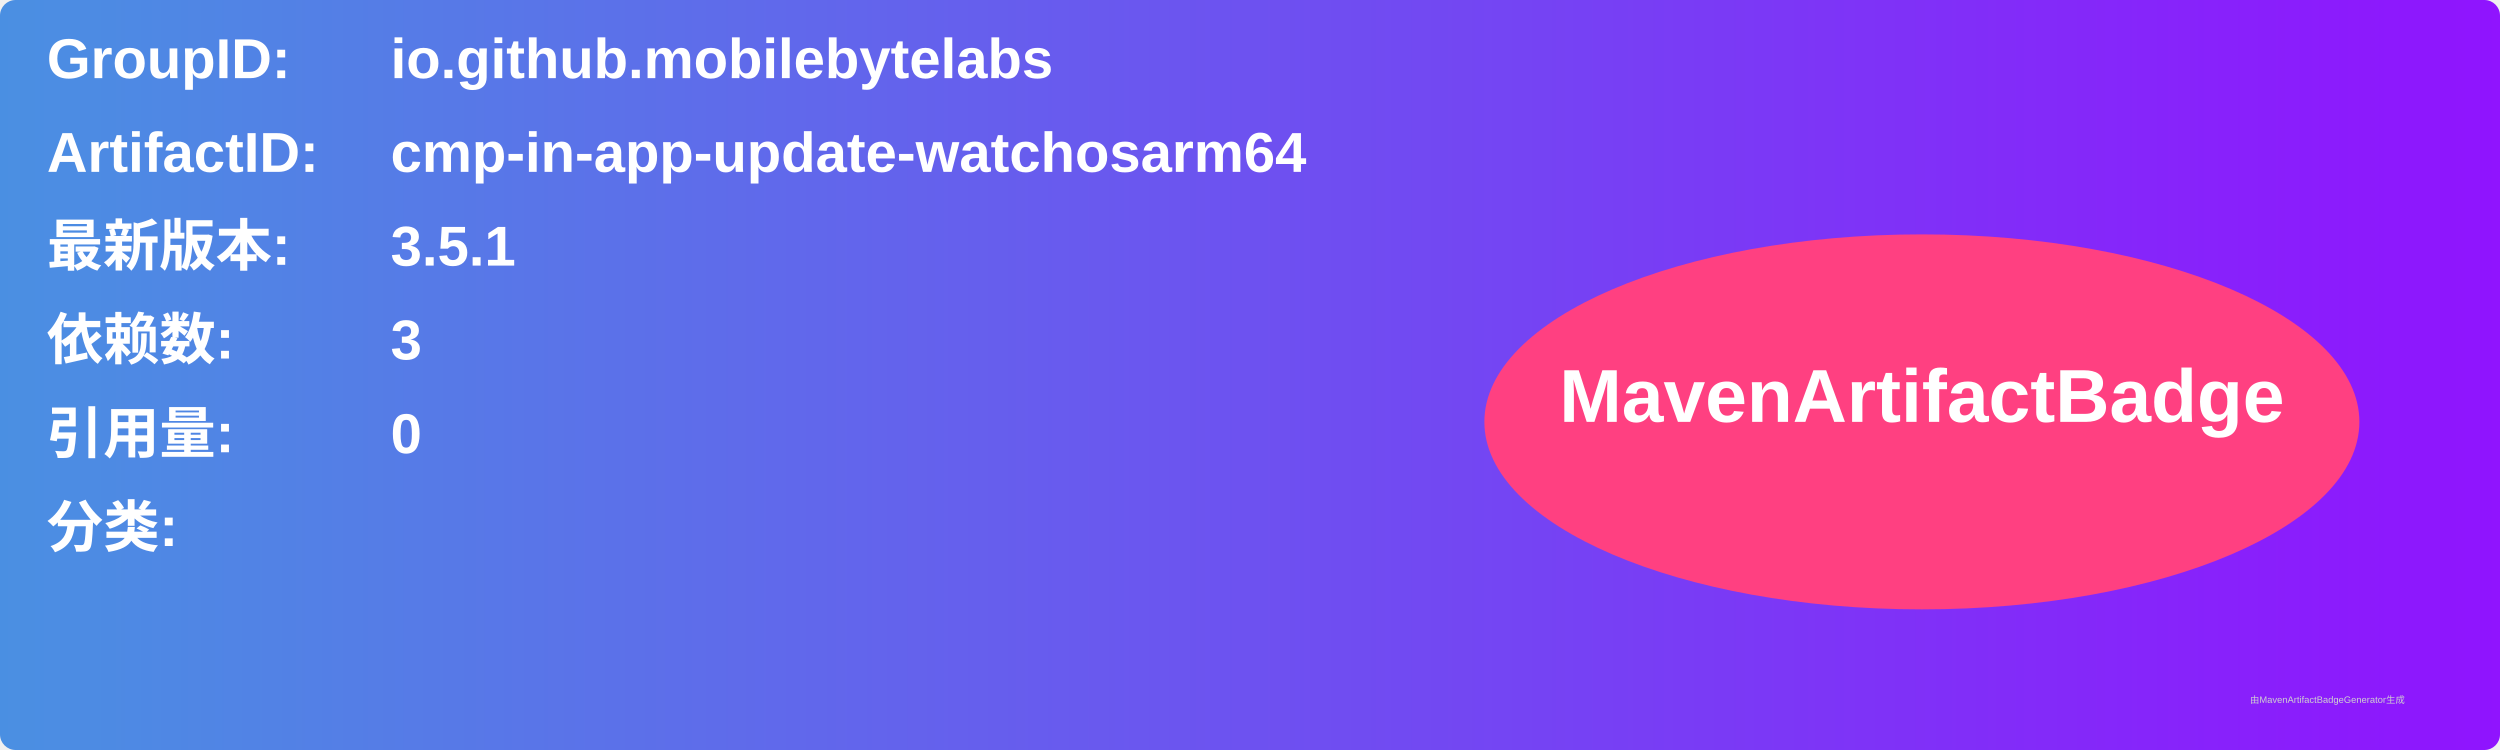
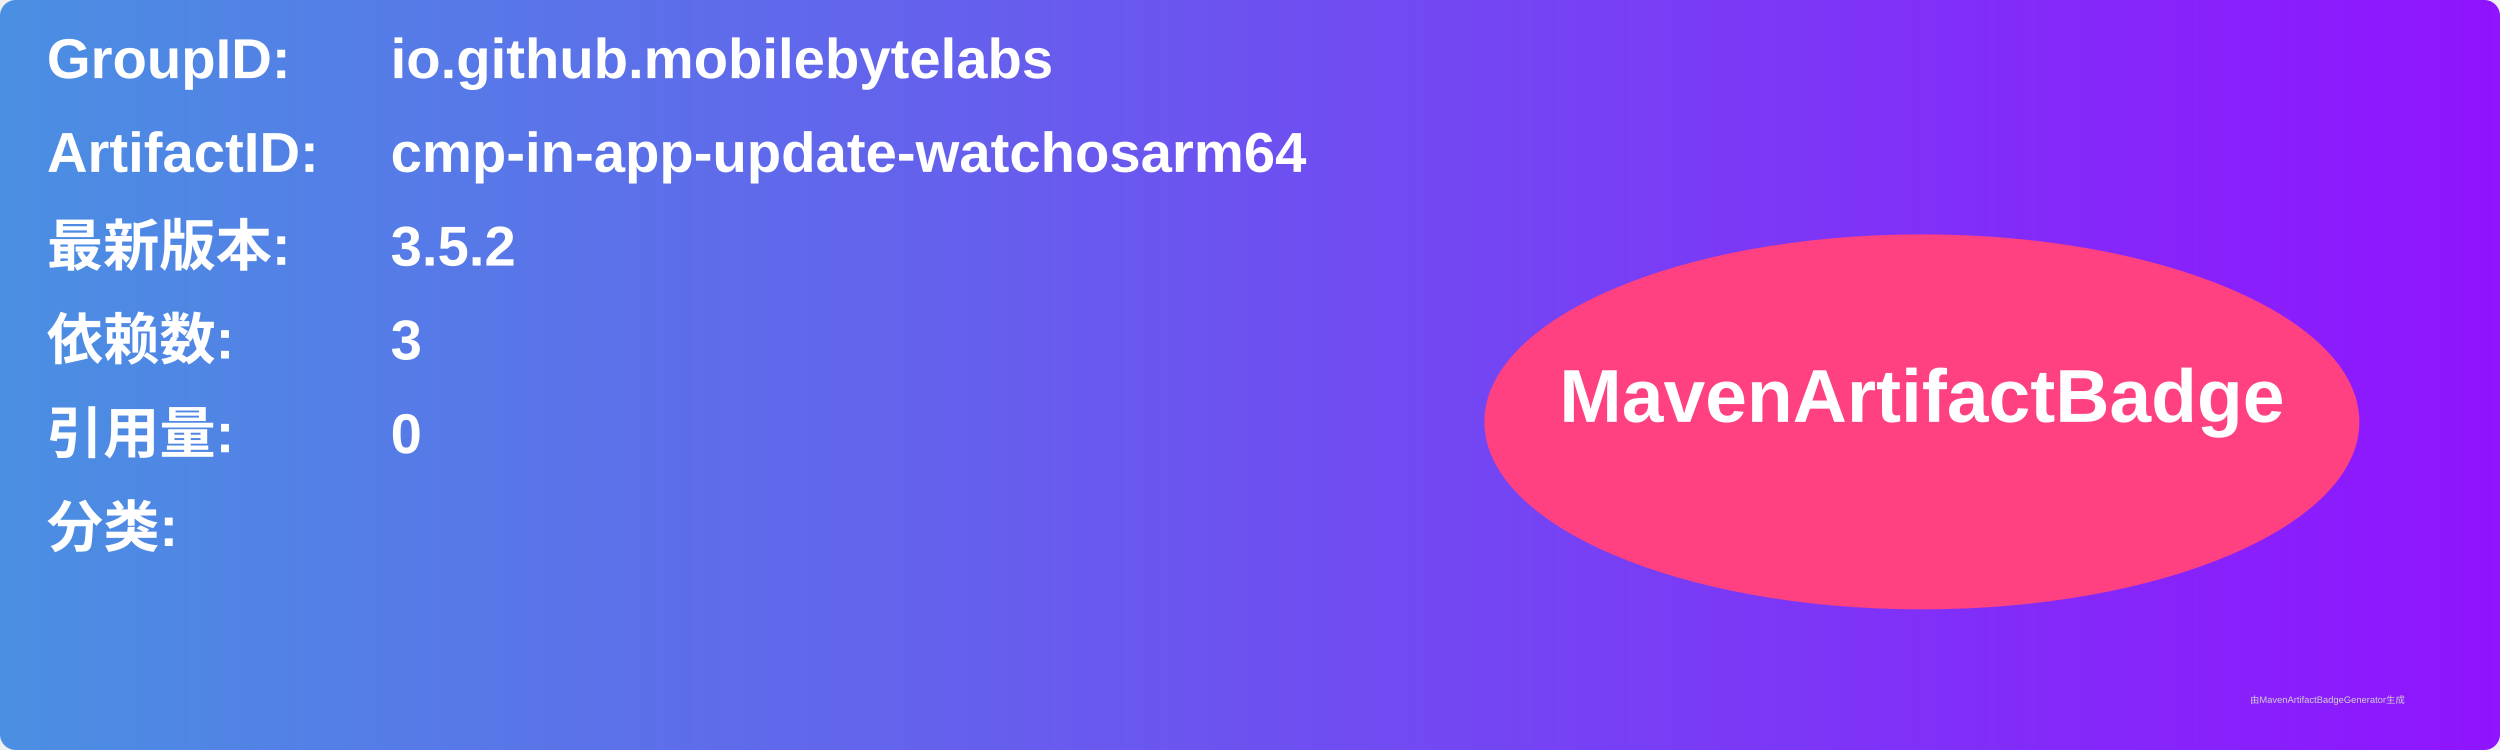
<svg xmlns="http://www.w3.org/2000/svg" width="800" height="240" viewBox="0 0 800 240">
  <linearGradient id="grad" x1="0%" y1="0%" x2="100%" y2="0%">
    <stop offset="0%" stop-color="#4a90e2" />
    <stop offset="100%" stop-color="#9013fe" />
  </linearGradient>
  <rect width="100%" height="100%" rx="5" ry="5" fill="url(#grad)" />
  <g transform="translate(15, 15)">
    <text x="0" y="10" font-family="Arial" font-size="18" fill="white" font-weight="bold" width="260">GroupID:</text>
    <text x="110" y="10" font-family="Arial" font-size="18" fill="white" font-weight="bold" width="460">io.github.mobilebytelabs</text>
    <text x="0" y="40" font-family="Arial" font-size="18" fill="white" font-weight="bold" width="260">ArtifactID:</text>
    <text x="110" y="40" font-family="Arial" font-size="18" fill="white" font-weight="bold" width="460">cmp-in-app-update-watchosarm64</text>
    <text x="0" y="70" font-family="Arial" font-size="18" fill="white" font-weight="bold">最新版本:</text>
    <text x="110" y="70" font-family="Arial" font-size="18" fill="white" font-weight="bold">
-       <tspan font-weight="bold">3.5.1</tspan>
+       <tspan font-weight="bold">3.5.2</tspan>
    </text>
    <text x="0" y="100" font-family="Arial" font-size="18" fill="white" font-weight="bold">依赖数: </text>
    <text x="110" y="100" font-family="Arial" font-size="18" fill="white">
      <tspan font-weight="bold">3</tspan>
    </text>
    <text x="0" y="130" font-family="Arial" font-size="18" fill="white" font-weight="bold">引用量: </text>
    <text x="110" y="130" font-family="Arial" font-size="18" fill="white">
      <tspan font-weight="bold">0</tspan>
    </text>
    <text x="0" y="160" font-family="Arial" font-size="18" fill="white" font-weight="bold">分类:</text>
    <text x="10" y="190" font-family="Arial" font-size="10" fill="white">
      <tspan font-weight="bold" />
    </text>
    <ellipse cx="600" cy="120" rx="140" ry="60" fill="#ff4081" />
    <text x="600" y="120" text-anchor="middle" font-family="Arial" font-size="24" fill="white" font-weight="bold">MavenArtifactBadge</text>
  </g>
  <text x="720" y="225" font-family="Arial" font-size="3" fill="#d0d0d0">由MavenArtifactBadgeGenerator生成</text>
</svg>
